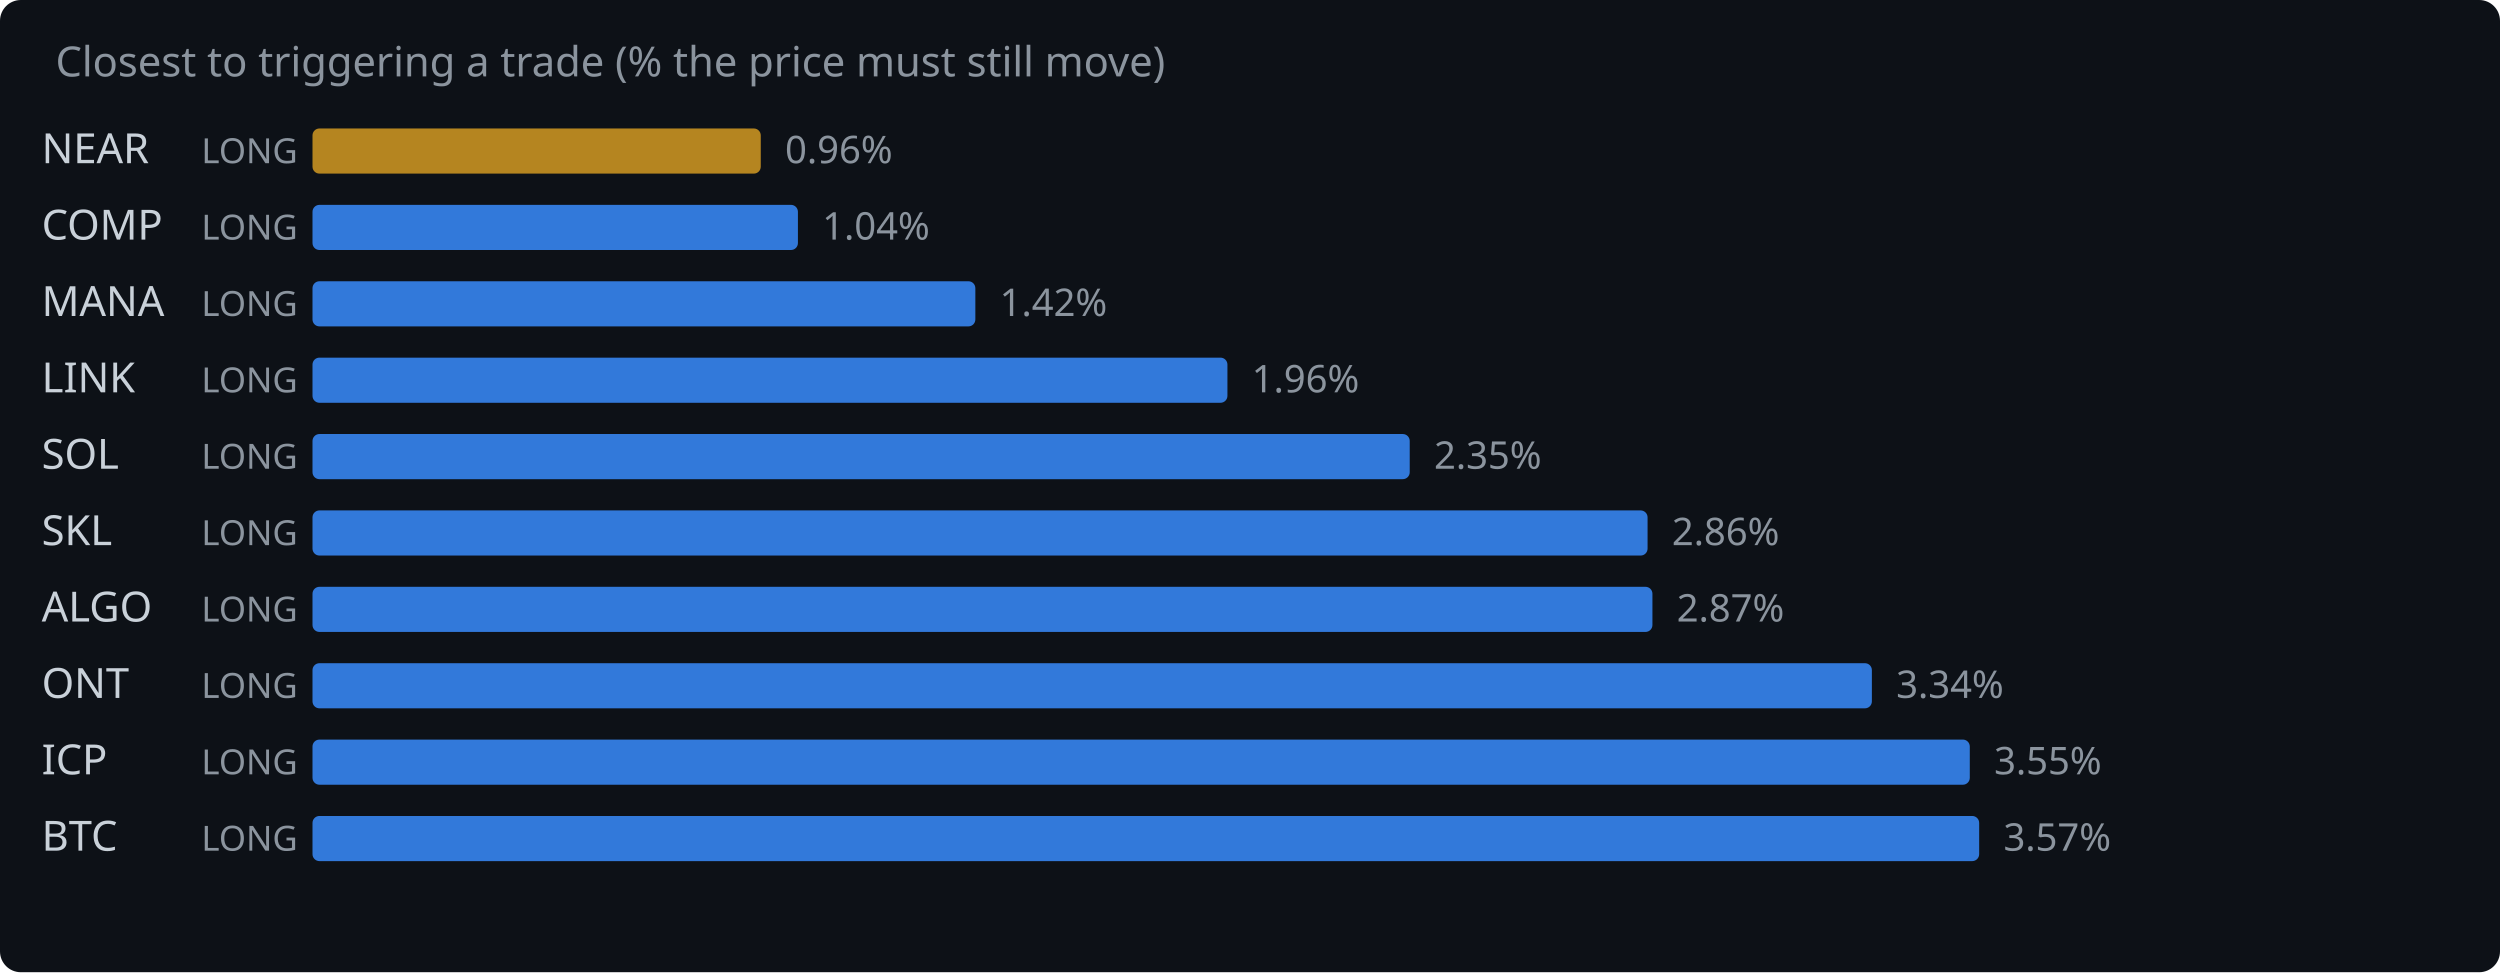
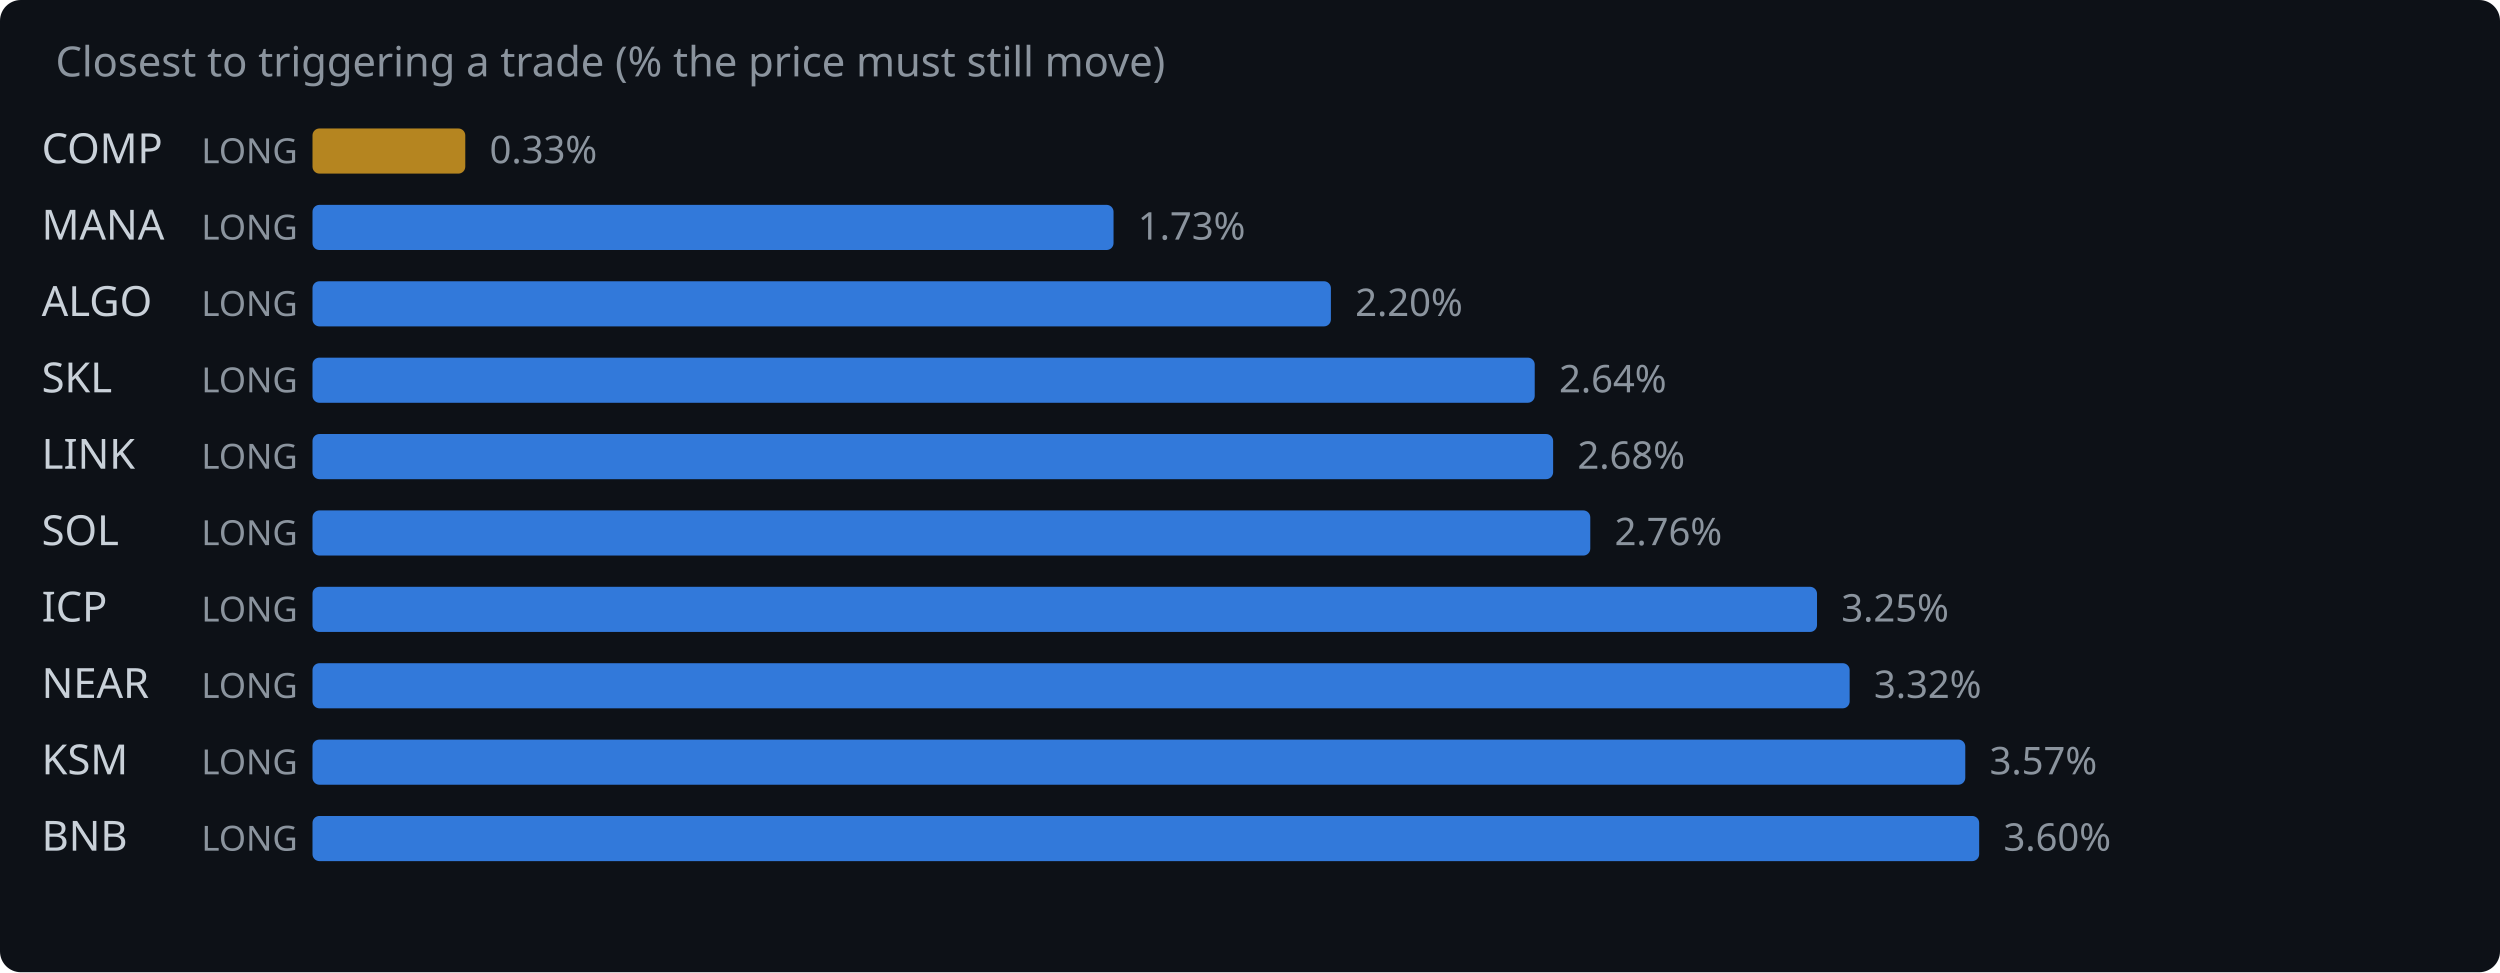
<svg xmlns="http://www.w3.org/2000/svg" width="720" height="280" viewBox="0 0 720 280">
  <rect width="720" height="280" fill="#0d1117" rx="6" />
  <text x="16" y="22" fill="#8b949e" font-family="system-ui,sans-serif" font-size="12">Closest to triggering a trade (% the price must still move)</text>
-   <text x="12" y="47" fill="#c9d1d9" font-family="system-ui,sans-serif" font-size="12">NEAR</text>
+   <text x="12" y="47" fill="#c9d1d9" font-family="system-ui,sans-serif" font-size="12">COMP</text>
  <text x="58" y="47" fill="#8b949e" font-family="system-ui,sans-serif" font-size="10">LONG</text>
-   <rect x="90" y="37" width="129.1" height="13" rx="2" fill="#d29922" opacity="0.85" />
-   <text x="226.1" y="47" fill="#8b949e" font-family="system-ui,sans-serif" font-size="11">0.96%</text>
-   <text x="12" y="69" fill="#c9d1d9" font-family="system-ui,sans-serif" font-size="12">COMP</text>
+   <rect x="90" y="37" width="44.0" height="13" rx="2" fill="#d29922" opacity="0.85" />
+   <text x="141.0" y="47" fill="#8b949e" font-family="system-ui,sans-serif" font-size="11">0.33%</text>
+   <text x="12" y="69" fill="#c9d1d9" font-family="system-ui,sans-serif" font-size="12">MANA</text>
  <text x="58" y="69" fill="#8b949e" font-family="system-ui,sans-serif" font-size="10">LONG</text>
-   <rect x="90" y="59" width="139.8" height="13" rx="2" fill="#388bfd" opacity="0.85" />
-   <text x="236.8" y="69" fill="#8b949e" font-family="system-ui,sans-serif" font-size="11">1.04%</text>
-   <text x="12" y="91" fill="#c9d1d9" font-family="system-ui,sans-serif" font-size="12">MANA</text>
+   <rect x="90" y="59" width="230.7" height="13" rx="2" fill="#388bfd" opacity="0.85" />
+   <text x="327.7" y="69" fill="#8b949e" font-family="system-ui,sans-serif" font-size="11">1.73%</text>
+   <text x="12" y="91" fill="#c9d1d9" font-family="system-ui,sans-serif" font-size="12">ALGO</text>
  <text x="58" y="91" fill="#8b949e" font-family="system-ui,sans-serif" font-size="10">LONG</text>
-   <rect x="90" y="81" width="190.9" height="13" rx="2" fill="#388bfd" opacity="0.85" />
-   <text x="287.9" y="91" fill="#8b949e" font-family="system-ui,sans-serif" font-size="11">1.42%</text>
-   <text x="12" y="113" fill="#c9d1d9" font-family="system-ui,sans-serif" font-size="12">LINK</text>
+   <rect x="90" y="81" width="293.3" height="13" rx="2" fill="#388bfd" opacity="0.85" />
+   <text x="390.3" y="91" fill="#8b949e" font-family="system-ui,sans-serif" font-size="11">2.20%</text>
+   <text x="12" y="113" fill="#c9d1d9" font-family="system-ui,sans-serif" font-size="12">SKL</text>
  <text x="58" y="113" fill="#8b949e" font-family="system-ui,sans-serif" font-size="10">LONG</text>
-   <rect x="90" y="103" width="263.5" height="13" rx="2" fill="#388bfd" opacity="0.85" />
-   <text x="360.5" y="113" fill="#8b949e" font-family="system-ui,sans-serif" font-size="11">1.96%</text>
-   <text x="12" y="135" fill="#c9d1d9" font-family="system-ui,sans-serif" font-size="12">SOL</text>
+   <rect x="90" y="103" width="352.0" height="13" rx="2" fill="#388bfd" opacity="0.85" />
+   <text x="449.0" y="113" fill="#8b949e" font-family="system-ui,sans-serif" font-size="11">2.64%</text>
+   <text x="12" y="135" fill="#c9d1d9" font-family="system-ui,sans-serif" font-size="12">LINK</text>
  <text x="58" y="135" fill="#8b949e" font-family="system-ui,sans-serif" font-size="10">LONG</text>
-   <rect x="90" y="125" width="316.0" height="13" rx="2" fill="#388bfd" opacity="0.85" />
-   <text x="413.0" y="135" fill="#8b949e" font-family="system-ui,sans-serif" font-size="11">2.35%</text>
-   <text x="12" y="157" fill="#c9d1d9" font-family="system-ui,sans-serif" font-size="12">SKL</text>
+   <rect x="90" y="125" width="357.3" height="13" rx="2" fill="#388bfd" opacity="0.85" />
+   <text x="454.3" y="135" fill="#8b949e" font-family="system-ui,sans-serif" font-size="11">2.68%</text>
+   <text x="12" y="157" fill="#c9d1d9" font-family="system-ui,sans-serif" font-size="12">SOL</text>
  <text x="58" y="157" fill="#8b949e" font-family="system-ui,sans-serif" font-size="10">LONG</text>
-   <rect x="90" y="147" width="384.5" height="13" rx="2" fill="#388bfd" opacity="0.85" />
-   <text x="481.5" y="157" fill="#8b949e" font-family="system-ui,sans-serif" font-size="11">2.86%</text>
-   <text x="12" y="179" fill="#c9d1d9" font-family="system-ui,sans-serif" font-size="12">ALGO</text>
+   <rect x="90" y="147" width="368.0" height="13" rx="2" fill="#388bfd" opacity="0.85" />
+   <text x="465.0" y="157" fill="#8b949e" font-family="system-ui,sans-serif" font-size="11">2.76%</text>
+   <text x="12" y="179" fill="#c9d1d9" font-family="system-ui,sans-serif" font-size="12">ICP</text>
  <text x="58" y="179" fill="#8b949e" font-family="system-ui,sans-serif" font-size="10">LONG</text>
-   <rect x="90" y="169" width="385.9" height="13" rx="2" fill="#388bfd" opacity="0.85" />
-   <text x="482.9" y="179" fill="#8b949e" font-family="system-ui,sans-serif" font-size="11">2.87%</text>
-   <text x="12" y="201" fill="#c9d1d9" font-family="system-ui,sans-serif" font-size="12">ONT</text>
+   <rect x="90" y="169" width="433.3" height="13" rx="2" fill="#388bfd" opacity="0.85" />
+   <text x="530.3" y="179" fill="#8b949e" font-family="system-ui,sans-serif" font-size="11">3.25%</text>
+   <text x="12" y="201" fill="#c9d1d9" font-family="system-ui,sans-serif" font-size="12">NEAR</text>
  <text x="58" y="201" fill="#8b949e" font-family="system-ui,sans-serif" font-size="10">LONG</text>
-   <rect x="90" y="191" width="449.1" height="13" rx="2" fill="#388bfd" opacity="0.85" />
-   <text x="546.1" y="201" fill="#8b949e" font-family="system-ui,sans-serif" font-size="11">3.34%</text>
-   <text x="12" y="223" fill="#c9d1d9" font-family="system-ui,sans-serif" font-size="12">ICP</text>
+   <rect x="90" y="191" width="442.7" height="13" rx="2" fill="#388bfd" opacity="0.85" />
+   <text x="539.7" y="201" fill="#8b949e" font-family="system-ui,sans-serif" font-size="11">3.32%</text>
+   <text x="12" y="223" fill="#c9d1d9" font-family="system-ui,sans-serif" font-size="12">KSM</text>
  <text x="58" y="223" fill="#8b949e" font-family="system-ui,sans-serif" font-size="10">LONG</text>
-   <rect x="90" y="213" width="477.3" height="13" rx="2" fill="#388bfd" opacity="0.85" />
-   <text x="574.3" y="223" fill="#8b949e" font-family="system-ui,sans-serif" font-size="11">3.55%</text>
-   <text x="12" y="245" fill="#c9d1d9" font-family="system-ui,sans-serif" font-size="12">BTC</text>
+   <rect x="90" y="213" width="476.0" height="13" rx="2" fill="#388bfd" opacity="0.85" />
+   <text x="573.0" y="223" fill="#8b949e" font-family="system-ui,sans-serif" font-size="11">3.57%</text>
+   <text x="12" y="245" fill="#c9d1d9" font-family="system-ui,sans-serif" font-size="12">BNB</text>
  <text x="58" y="245" fill="#8b949e" font-family="system-ui,sans-serif" font-size="10">LONG</text>
  <rect x="90" y="235" width="480.0" height="13" rx="2" fill="#388bfd" opacity="0.85" />
-   <text x="577.0" y="245" fill="#8b949e" font-family="system-ui,sans-serif" font-size="11">3.57%</text>
+   <text x="577.0" y="245" fill="#8b949e" font-family="system-ui,sans-serif" font-size="11">3.60%</text>
</svg>
